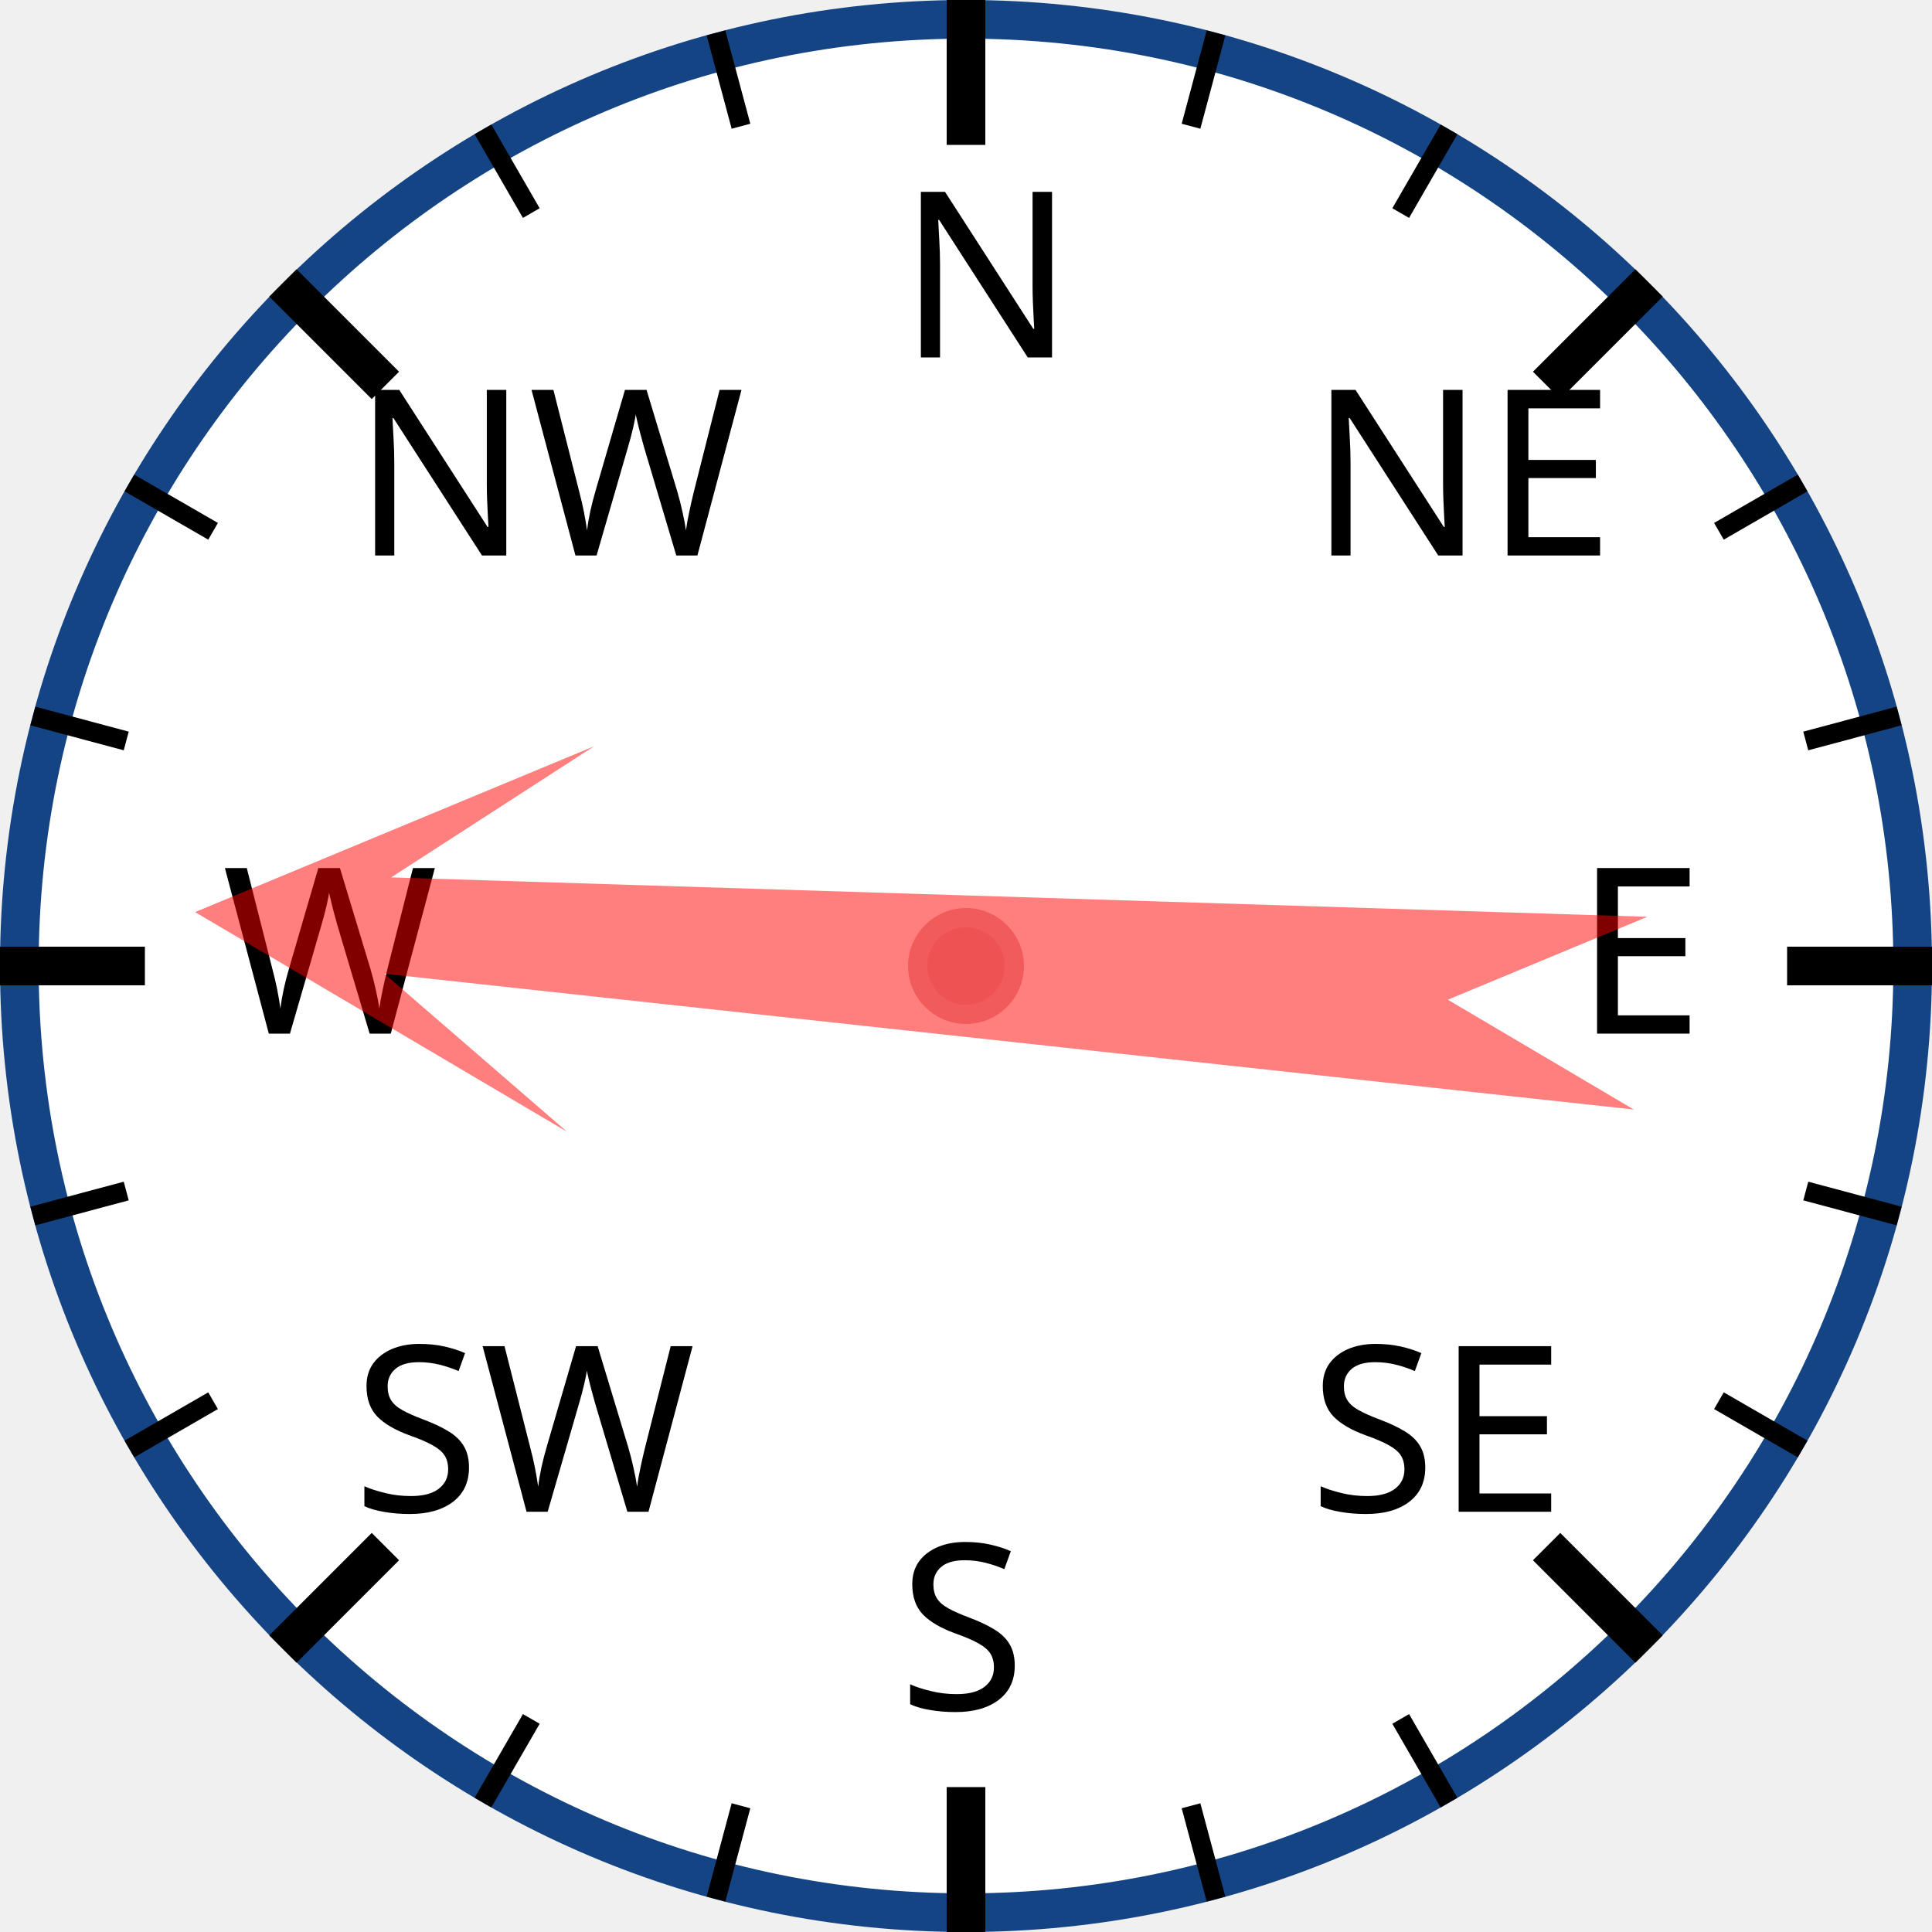
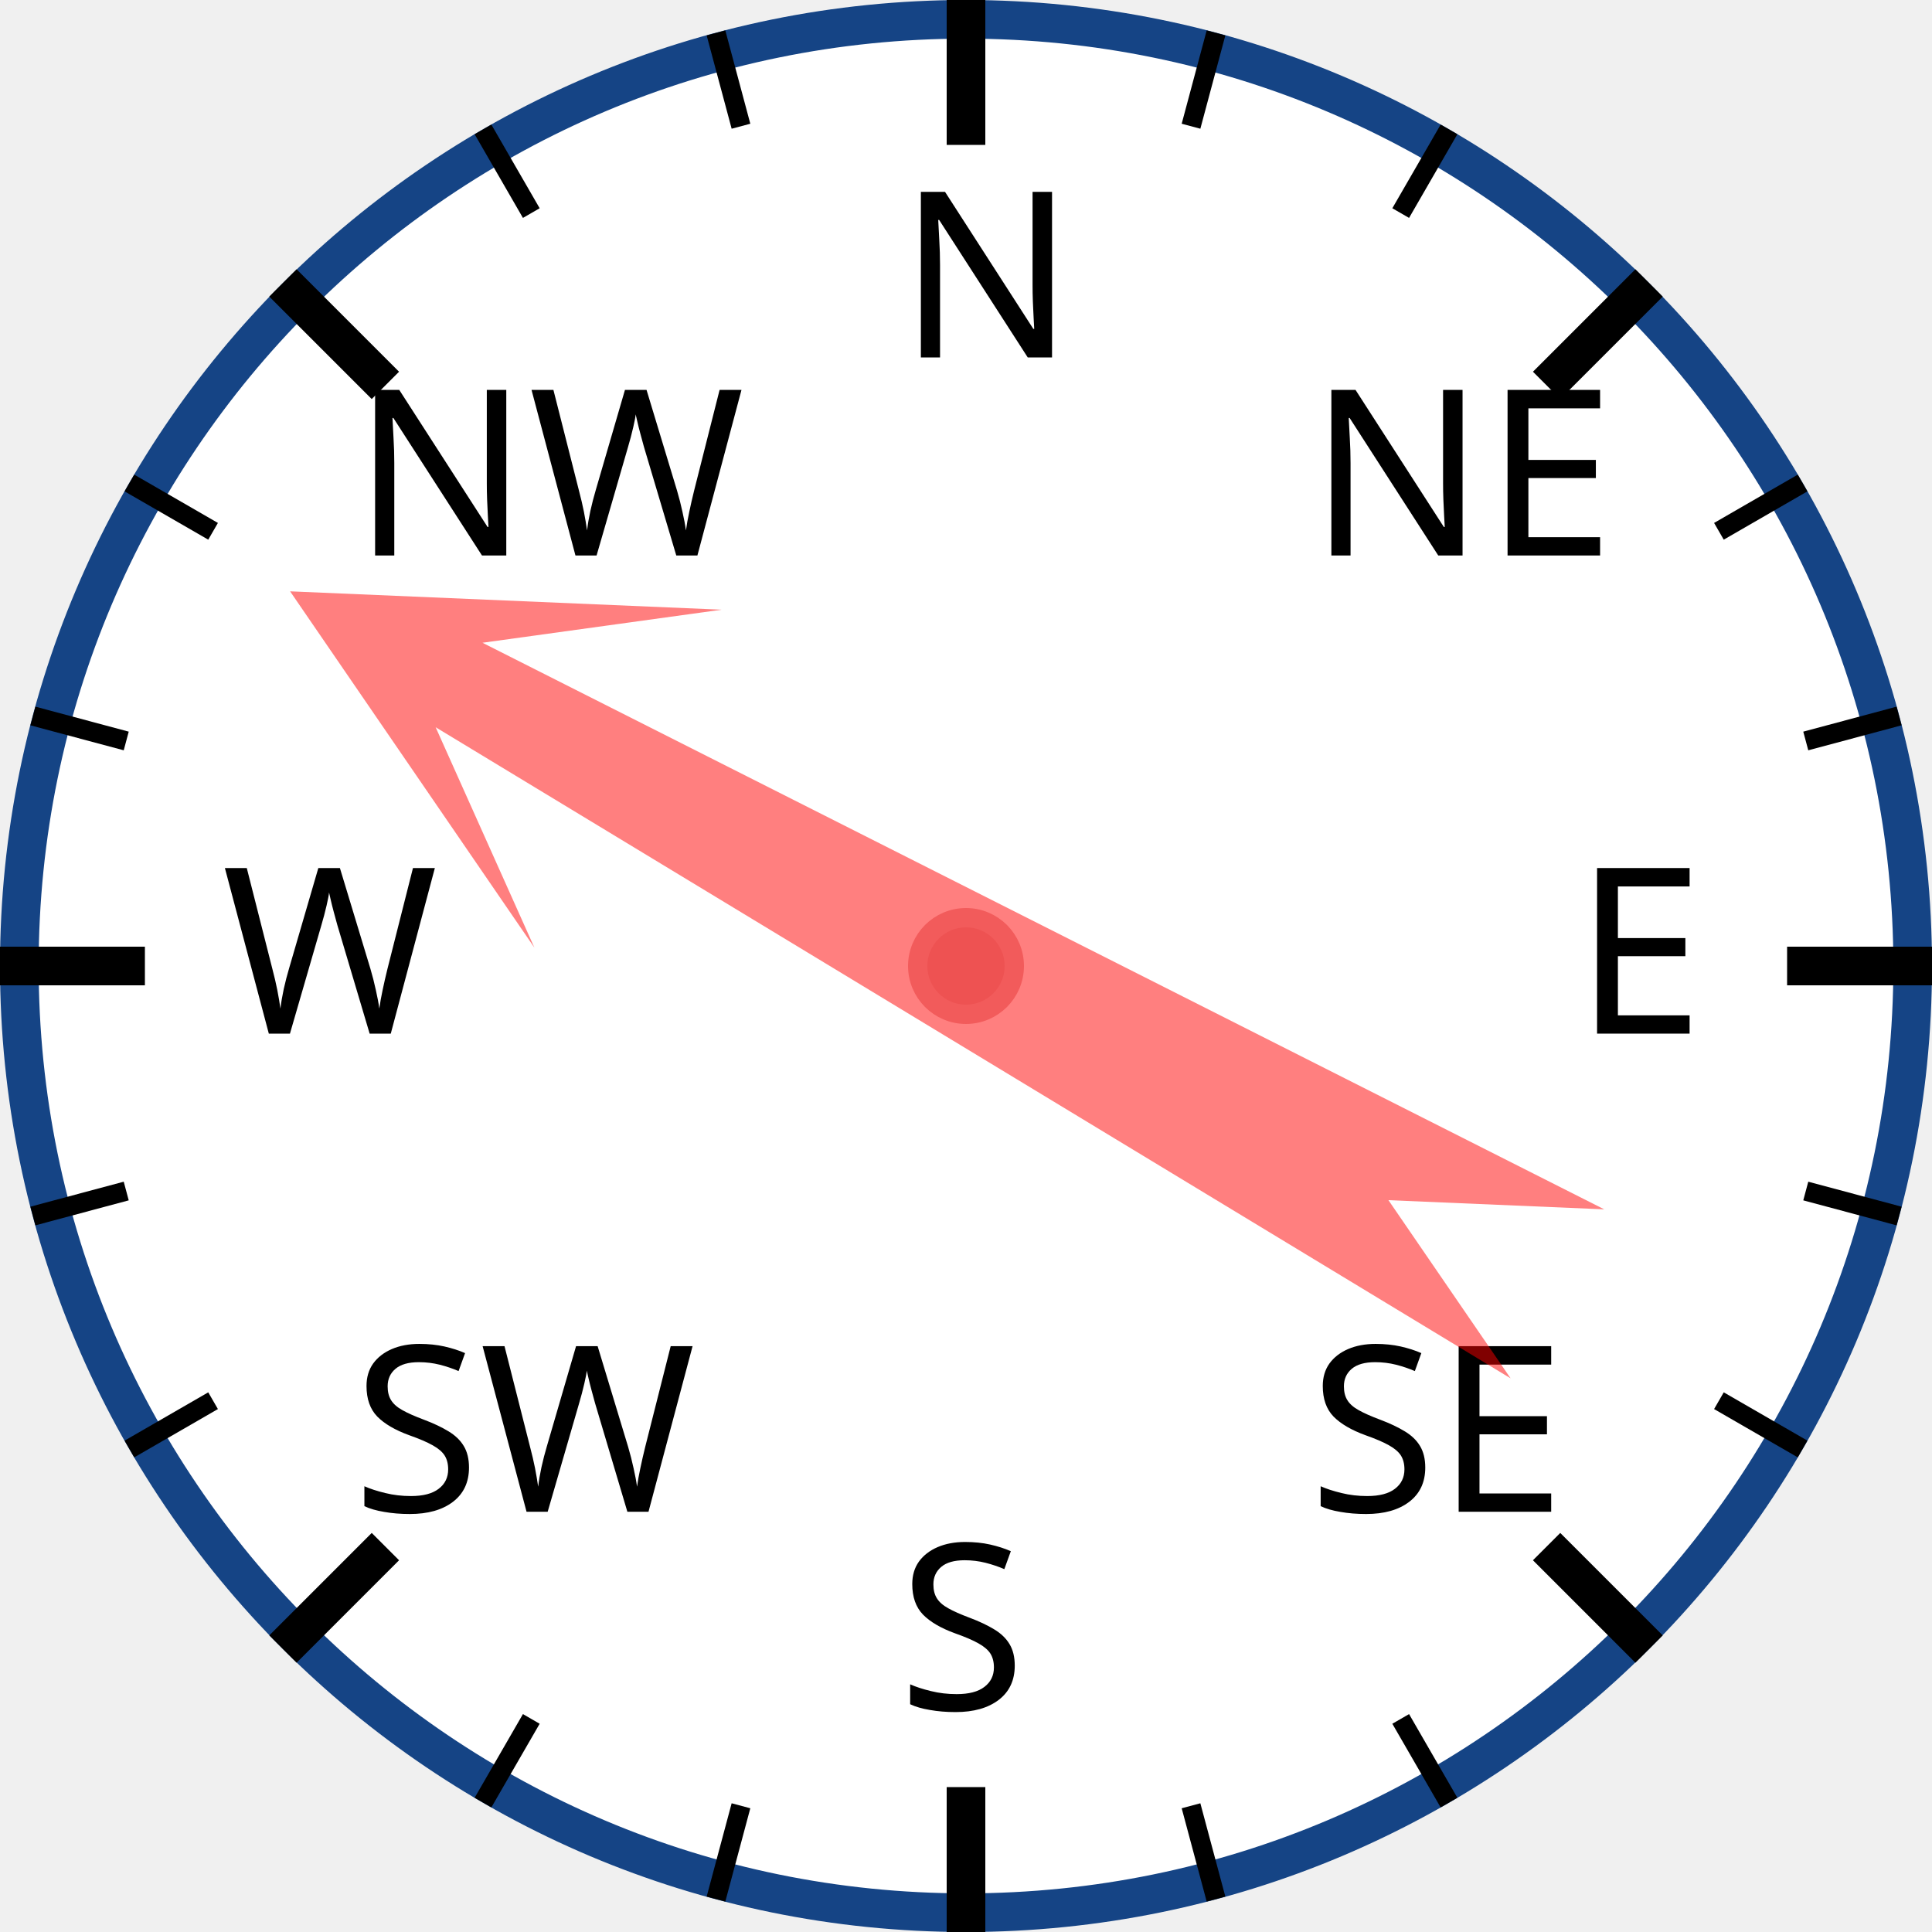
<svg xmlns="http://www.w3.org/2000/svg" width="120px" height="120px" viewBox="0 0 200 200">
  <circle cx="100" cy="100" r="98" style="fill: white; stroke: #154485; stroke-width: 4;" />
  <text x="93.0" y="37.0" style="font-family: sans-serif; font-size: 18pt;">N</text>
  <line x1="100.0" y1="0.0" x2="100.0" y2="15.0" style="stroke: black; stroke-width: 4;" />
  <line x1="74.118" y1="3.407" x2="76.706" y2="13.067" style="stroke: black; stroke-width: 2;" />
  <line x1="50" y1="13.397" x2="55" y2="22.058" style="stroke: black; stroke-width: 2;" />
  <text x="36.503" y="57.503" style="font-family: sans-serif; font-size: 18pt;">NW</text>
  <line x1="29.289" y1="29.289" x2="39.896" y2="39.896" style="stroke: black; stroke-width: 4;" />
  <line x1="13.397" y1="50" x2="22.058" y2="55" style="stroke: black; stroke-width: 2;" />
  <line x1="3.407" y1="74.118" x2="13.067" y2="76.706" style="stroke: black; stroke-width: 2;" />
  <text x="23.0" y="107.0" style="font-family: sans-serif; font-size: 18pt;">W</text>
  <line x1="0.0" y1="100.0" x2="15.0" y2="100.0" style="stroke: black; stroke-width: 4;" />
  <line x1="3.407" y1="125.882" x2="13.067" y2="123.294" style="stroke: black; stroke-width: 2;" />
  <line x1="13.397" y1="150" x2="22.058" y2="145" style="stroke: black; stroke-width: 2;" />
  <text x="36.503" y="156.497" style="font-family: sans-serif; font-size: 18pt;">SW</text>
  <line x1="29.289" y1="170.711" x2="39.896" y2="160.104" style="stroke: black; stroke-width: 4;" />
  <line x1="50" y1="186.603" x2="55" y2="177.942" style="stroke: black; stroke-width: 2;" />
  <line x1="74.118" y1="196.593" x2="76.706" y2="186.933" style="stroke: black; stroke-width: 2;" />
  <text x="93" y="177.0" style="font-family: sans-serif; font-size: 18pt;">S</text>
  <line x1="100" y1="200.0" x2="100" y2="185.0" style="stroke: black; stroke-width: 4;" />
  <line x1="125.882" y1="196.593" x2="123.294" y2="186.933" style="stroke: black; stroke-width: 2;" />
  <line x1="150.0" y1="186.603" x2="145.0" y2="177.942" style="stroke: black; stroke-width: 2;" />
  <text x="135.497" y="156.497" style="font-family: sans-serif; font-size: 18pt;">SE</text>
  <line x1="170.711" y1="170.711" x2="160.104" y2="160.104" style="stroke: black; stroke-width: 4;" />
  <line x1="186.603" y1="150" x2="177.942" y2="145" style="stroke: black; stroke-width: 2;" />
  <line x1="196.593" y1="125.882" x2="186.933" y2="123.294" style="stroke: black; stroke-width: 2;" />
  <text x="163.0" y="107" style="font-family: sans-serif; font-size: 18pt;">E</text>
  <line x1="200.0" y1="100" x2="185.0" y2="100" style="stroke: black; stroke-width: 4;" />
  <line x1="196.593" y1="74.118" x2="186.933" y2="76.706" style="stroke: black; stroke-width: 2;" />
  <line x1="186.603" y1="50" x2="177.942" y2="55" style="stroke: black; stroke-width: 2;" />
  <text x="135.497" y="57.503" style="font-family: sans-serif; font-size: 18pt;">NE</text>
  <line x1="170.711" y1="29.289" x2="160.104" y2="39.896" style="stroke: black; stroke-width: 4;" />
  <line x1="150" y1="13.397" x2="145" y2="22.058" style="stroke: black; stroke-width: 2;" />
  <line x1="125.882" y1="3.407" x2="123.294" y2="13.067" style="stroke: black; stroke-width: 2;" />
-   <polygon points="100 20 120 60 105 40 110 170 100 150 90 170 95 40 80 60" style="fill: red; fill-opacity: 0.5;" transform="rotate(274,100,100)" />
+   <polygon points="100 20 120 60 105 40 110 170 100 150 90 170 95 40 80 60" style="fill: red; fill-opacity: 0.5;" transform="rotate(299,100,100)" />
  <circle cx="100" cy="100" r="5" style="fill: #EE5252; stroke: #F25B5B; stroke-width: 2;" />
</svg>
